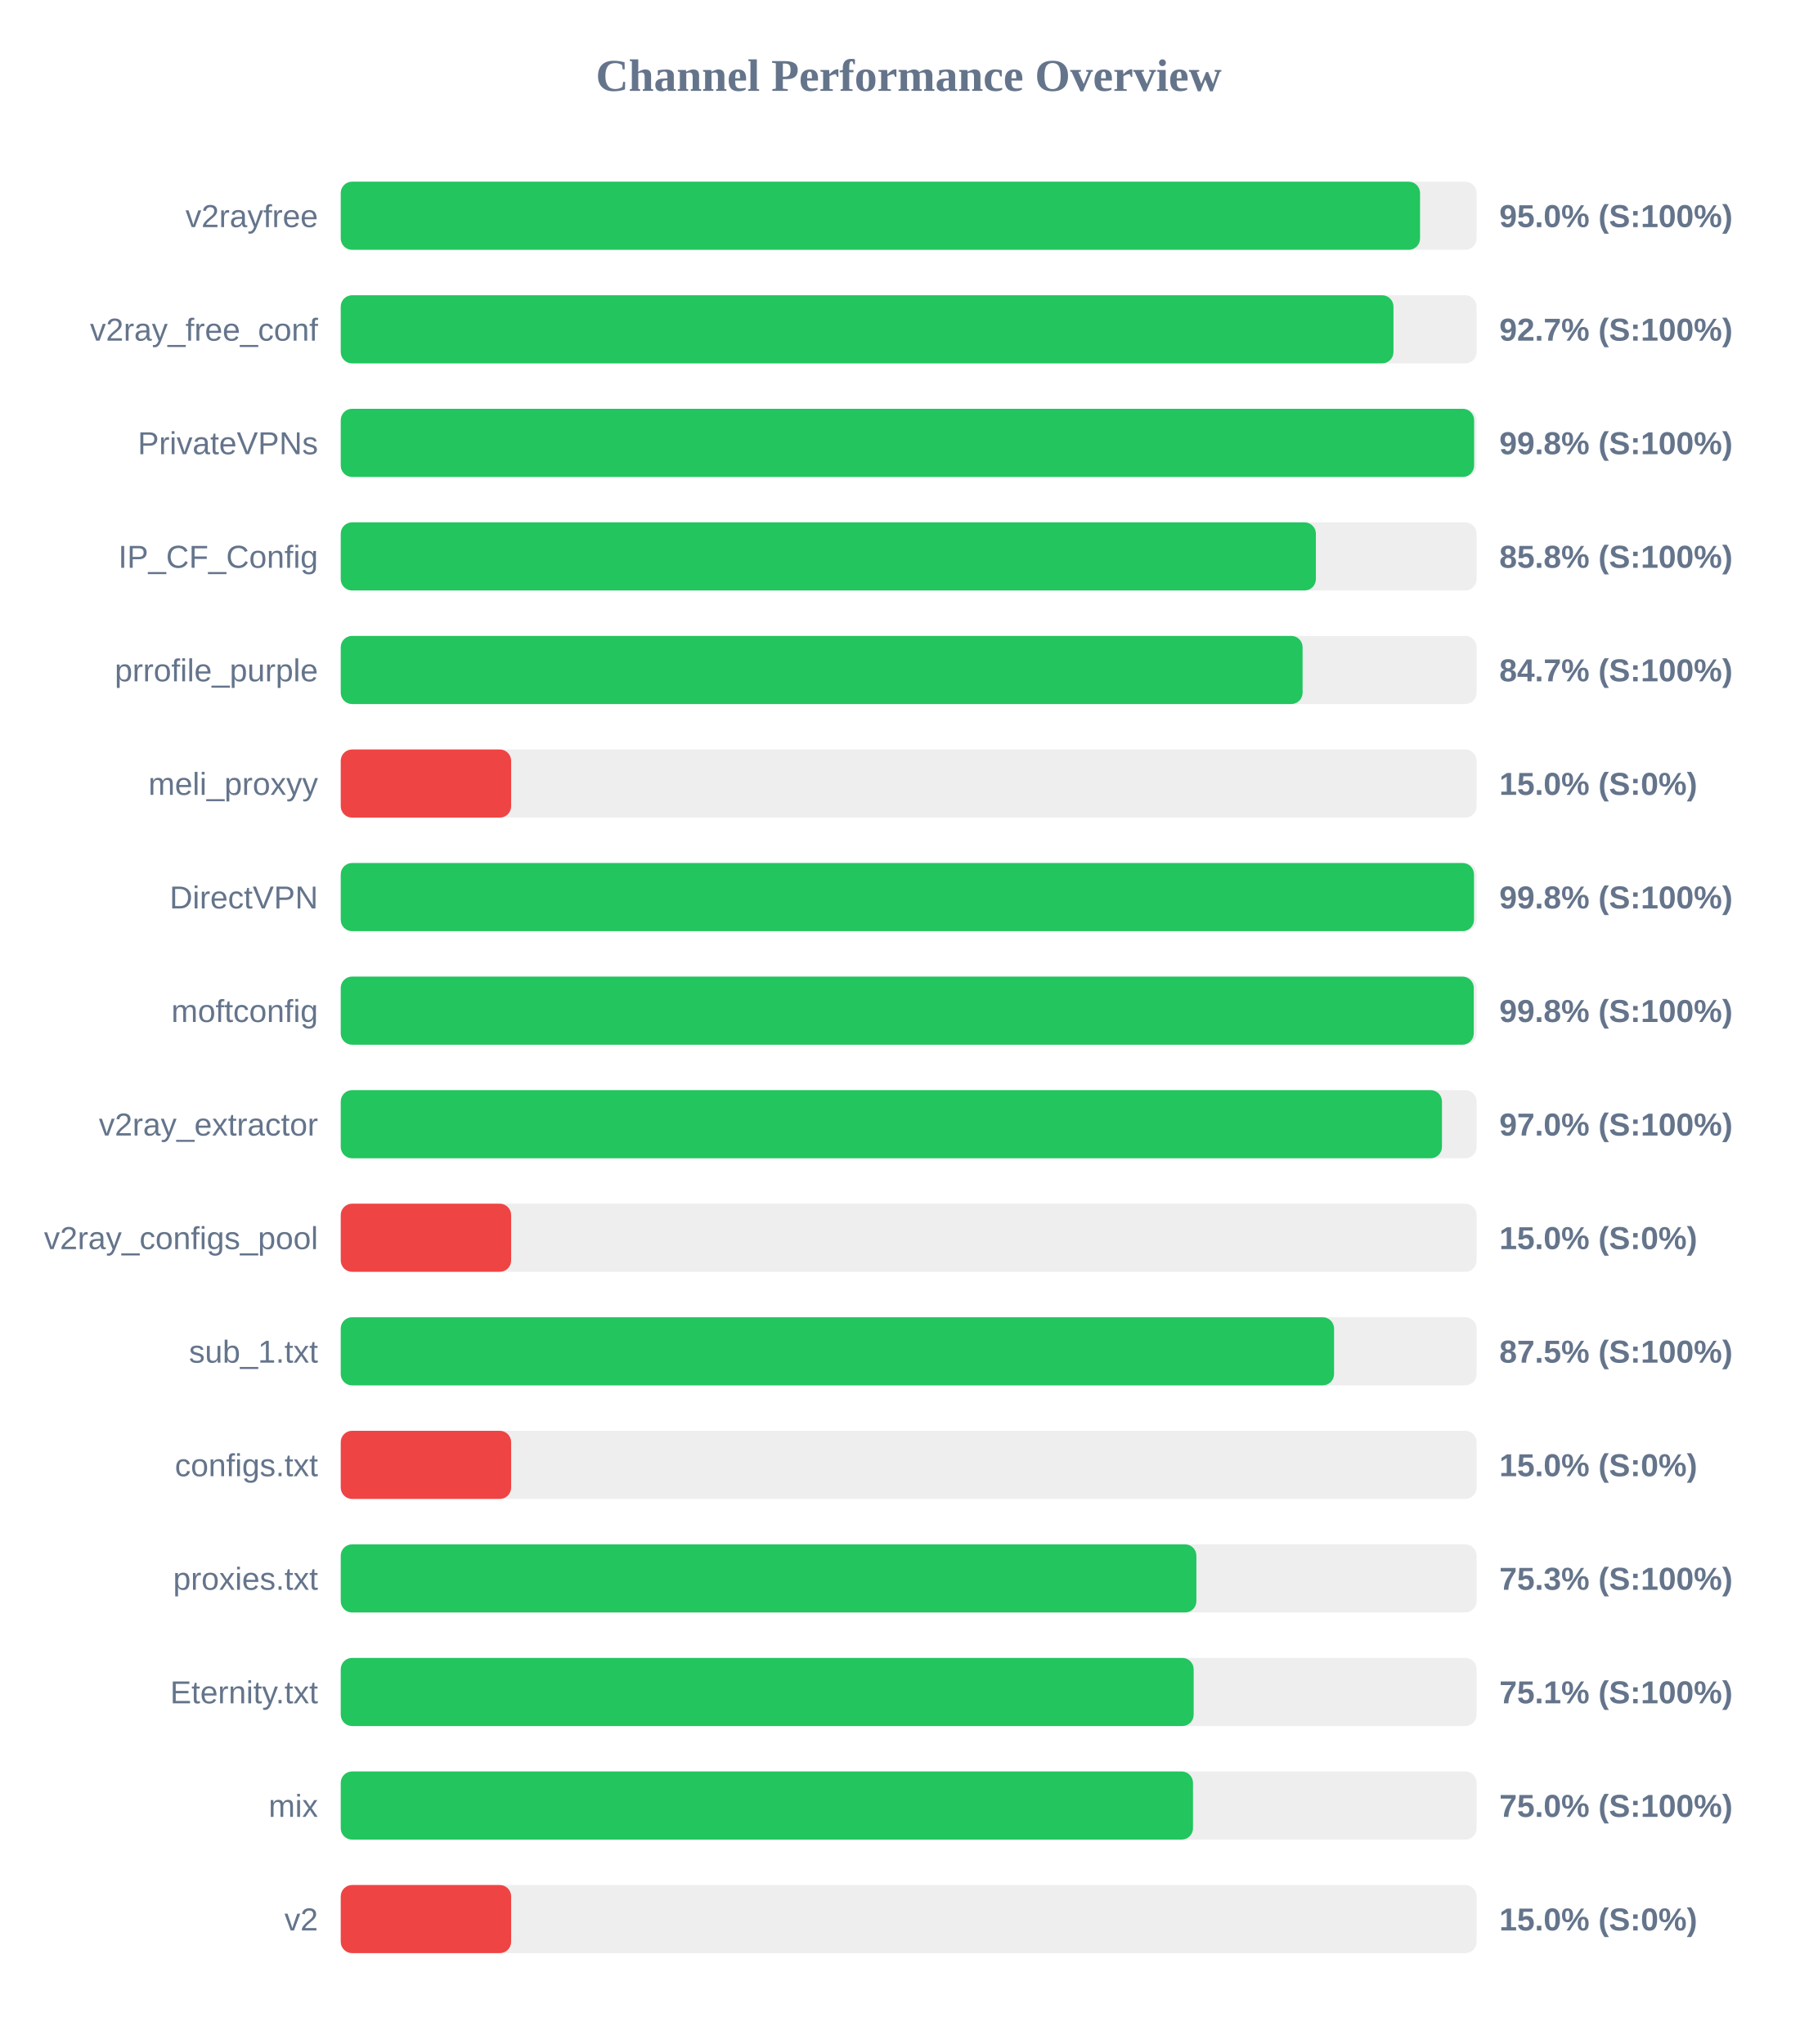
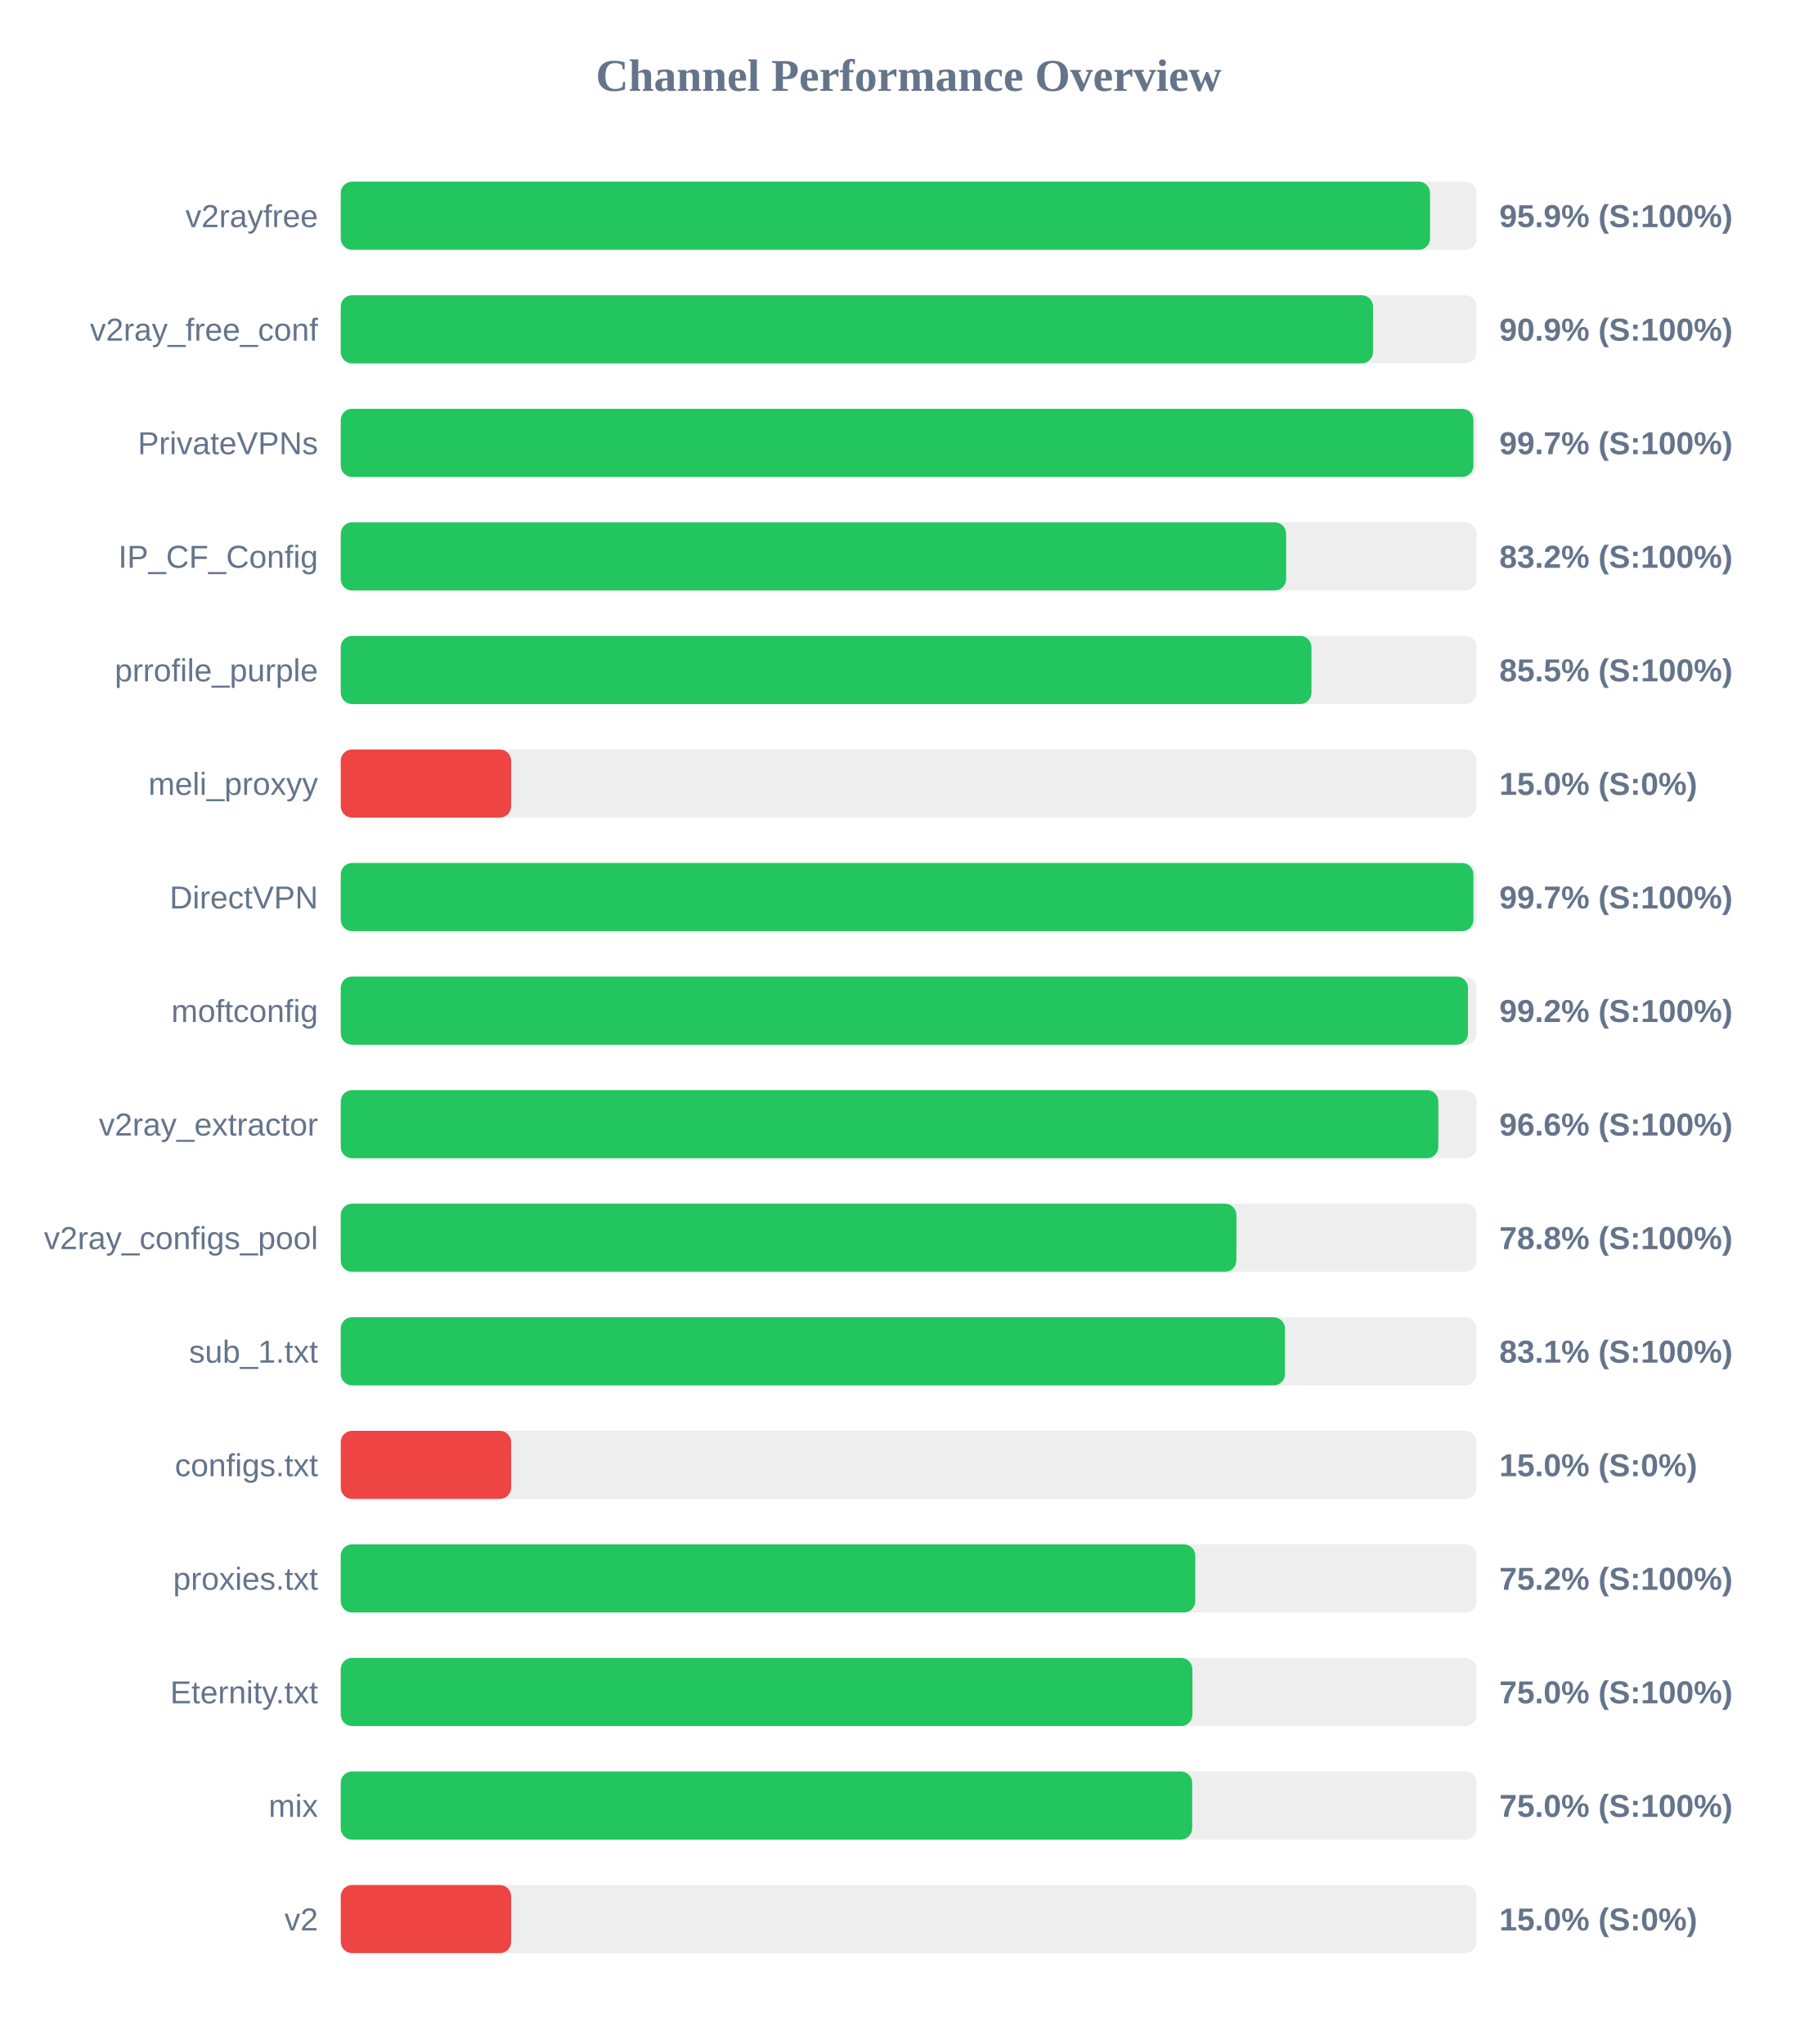
<svg xmlns="http://www.w3.org/2000/svg" width="800" height="900" version="1.1">
  <style>
        .row { font: 14px Arial; fill: #64748b; }
        .score { font: bold 14px Arial; fill: #64748b; }
    </style>
  <text x="400" y="40" text-anchor="middle" font-size="20px" font-weight="bold" fill="#64748b">Channel Performance Overview</text>
  <rect x="150" y="80" width="500" height="30" fill="#eee" rx="5" />
-   <rect x="150" y="80" width="475.1" height="30" fill="#22c55e" rx="5" />
+   <rect x="150" y="80" width="479.5" height="30" fill="#22c55e" rx="5" />
  <text x="140" y="100" text-anchor="end" class="row">v2rayfree</text>
-   <text x="660" y="100" text-anchor="start" class="score">95.0% (S:100%)</text>
+   <text x="660" y="100" text-anchor="start" class="score">95.9% (S:100%)</text>
  <rect x="150" y="130" width="500" height="30" fill="#eee" rx="5" />
-   <rect x="150" y="130" width="463.4" height="30" fill="#22c55e" rx="5" />
+   <rect x="150" y="130" width="454.4" height="30" fill="#22c55e" rx="5" />
  <text x="140" y="150" text-anchor="end" class="row">v2ray_free_conf</text>
-   <text x="660" y="150" text-anchor="start" class="score">92.7% (S:100%)</text>
+   <text x="660" y="150" text-anchor="start" class="score">90.9% (S:100%)</text>
  <rect x="150" y="180" width="500" height="30" fill="#eee" rx="5" />
-   <rect x="150" y="180" width="498.9" height="30" fill="#22c55e" rx="5" />
+   <rect x="150" y="180" width="498.6" height="30" fill="#22c55e" rx="5" />
  <text x="140" y="200" text-anchor="end" class="row">PrivateVPNs</text>
-   <text x="660" y="200" text-anchor="start" class="score">99.8% (S:100%)</text>
+   <text x="660" y="200" text-anchor="start" class="score">99.7% (S:100%)</text>
  <rect x="150" y="230" width="500" height="30" fill="#eee" rx="5" />
-   <rect x="150" y="230" width="429.25" height="30" fill="#22c55e" rx="5" />
+   <rect x="150" y="230" width="416.15" height="30" fill="#22c55e" rx="5" />
  <text x="140" y="250" text-anchor="end" class="row">IP_CF_Config</text>
-   <text x="660" y="250" text-anchor="start" class="score">85.8% (S:100%)</text>
+   <text x="660" y="250" text-anchor="start" class="score">83.2% (S:100%)</text>
  <rect x="150" y="280" width="500" height="30" fill="#eee" rx="5" />
-   <rect x="150" y="280" width="423.4" height="30" fill="#22c55e" rx="5" />
+   <rect x="150" y="280" width="427.3" height="30" fill="#22c55e" rx="5" />
  <text x="140" y="300" text-anchor="end" class="row">prrofile_purple</text>
-   <text x="660" y="300" text-anchor="start" class="score">84.7% (S:100%)</text>
+   <text x="660" y="300" text-anchor="start" class="score">85.5% (S:100%)</text>
  <rect x="150" y="330" width="500" height="30" fill="#eee" rx="5" />
  <rect x="150" y="330" width="75.0" height="30" fill="#ef4444" rx="5" />
  <text x="140" y="350" text-anchor="end" class="row">meli_proxyy</text>
  <text x="660" y="350" text-anchor="start" class="score">15.0% (S:0%)</text>
  <rect x="150" y="380" width="500" height="30" fill="#eee" rx="5" />
-   <rect x="150" y="380" width="498.85" height="30" fill="#22c55e" rx="5" />
+   <rect x="150" y="380" width="498.6" height="30" fill="#22c55e" rx="5" />
  <text x="140" y="400" text-anchor="end" class="row">DirectVPN</text>
-   <text x="660" y="400" text-anchor="start" class="score">99.8% (S:100%)</text>
+   <text x="660" y="400" text-anchor="start" class="score">99.7% (S:100%)</text>
  <rect x="150" y="430" width="500" height="30" fill="#eee" rx="5" />
-   <rect x="150" y="430" width="498.75" height="30" fill="#22c55e" rx="5" />
+   <rect x="150" y="430" width="496.2" height="30" fill="#22c55e" rx="5" />
  <text x="140" y="450" text-anchor="end" class="row">moftconfig</text>
-   <text x="660" y="450" text-anchor="start" class="score">99.8% (S:100%)</text>
+   <text x="660" y="450" text-anchor="start" class="score">99.2% (S:100%)</text>
  <rect x="150" y="480" width="500" height="30" fill="#eee" rx="5" />
-   <rect x="150" y="480" width="484.75" height="30" fill="#22c55e" rx="5" />
+   <rect x="150" y="480" width="483.15" height="30" fill="#22c55e" rx="5" />
  <text x="140" y="500" text-anchor="end" class="row">v2ray_extractor</text>
-   <text x="660" y="500" text-anchor="start" class="score">97.0% (S:100%)</text>
+   <text x="660" y="500" text-anchor="start" class="score">96.6% (S:100%)</text>
  <rect x="150" y="530" width="500" height="30" fill="#eee" rx="5" />
-   <rect x="150" y="530" width="75.0" height="30" fill="#ef4444" rx="5" />
+   <rect x="150" y="530" width="394.25" height="30" fill="#22c55e" rx="5" />
  <text x="140" y="550" text-anchor="end" class="row">v2ray_configs_pool</text>
-   <text x="660" y="550" text-anchor="start" class="score">15.0% (S:0%)</text>
+   <text x="660" y="550" text-anchor="start" class="score">78.8% (S:100%)</text>
  <rect x="150" y="580" width="500" height="30" fill="#eee" rx="5" />
-   <rect x="150" y="580" width="437.25" height="30" fill="#22c55e" rx="5" />
+   <rect x="150" y="580" width="415.65" height="30" fill="#22c55e" rx="5" />
  <text x="140" y="600" text-anchor="end" class="row">sub_1.txt</text>
-   <text x="660" y="600" text-anchor="start" class="score">87.5% (S:100%)</text>
+   <text x="660" y="600" text-anchor="start" class="score">83.1% (S:100%)</text>
  <rect x="150" y="630" width="500" height="30" fill="#eee" rx="5" />
  <rect x="150" y="630" width="75.0" height="30" fill="#ef4444" rx="5" />
  <text x="140" y="650" text-anchor="end" class="row">configs.txt</text>
  <text x="660" y="650" text-anchor="start" class="score">15.0% (S:0%)</text>
  <rect x="150" y="680" width="500" height="30" fill="#eee" rx="5" />
-   <rect x="150" y="680" width="376.65" height="30" fill="#22c55e" rx="5" />
+   <rect x="150" y="680" width="376.15" height="30" fill="#22c55e" rx="5" />
  <text x="140" y="700" text-anchor="end" class="row">proxies.txt</text>
-   <text x="660" y="700" text-anchor="start" class="score">75.3% (S:100%)</text>
+   <text x="660" y="700" text-anchor="start" class="score">75.2% (S:100%)</text>
  <rect x="150" y="730" width="500" height="30" fill="#eee" rx="5" />
-   <rect x="150" y="730" width="375.45" height="30" fill="#22c55e" rx="5" />
+   <rect x="150" y="730" width="374.9" height="30" fill="#22c55e" rx="5" />
  <text x="140" y="750" text-anchor="end" class="row">Eternity.txt</text>
-   <text x="660" y="750" text-anchor="start" class="score">75.1% (S:100%)</text>
+   <text x="660" y="750" text-anchor="start" class="score">75.0% (S:100%)</text>
  <rect x="150" y="780" width="500" height="30" fill="#eee" rx="5" />
-   <rect x="150" y="780" width="375.15" height="30" fill="#22c55e" rx="5" />
+   <rect x="150" y="780" width="374.8" height="30" fill="#22c55e" rx="5" />
  <text x="140" y="800" text-anchor="end" class="row">mix</text>
  <text x="660" y="800" text-anchor="start" class="score">75.0% (S:100%)</text>
  <rect x="150" y="830" width="500" height="30" fill="#eee" rx="5" />
  <rect x="150" y="830" width="75.0" height="30" fill="#ef4444" rx="5" />
  <text x="140" y="850" text-anchor="end" class="row">v2</text>
  <text x="660" y="850" text-anchor="start" class="score">15.0% (S:0%)</text>
</svg>
